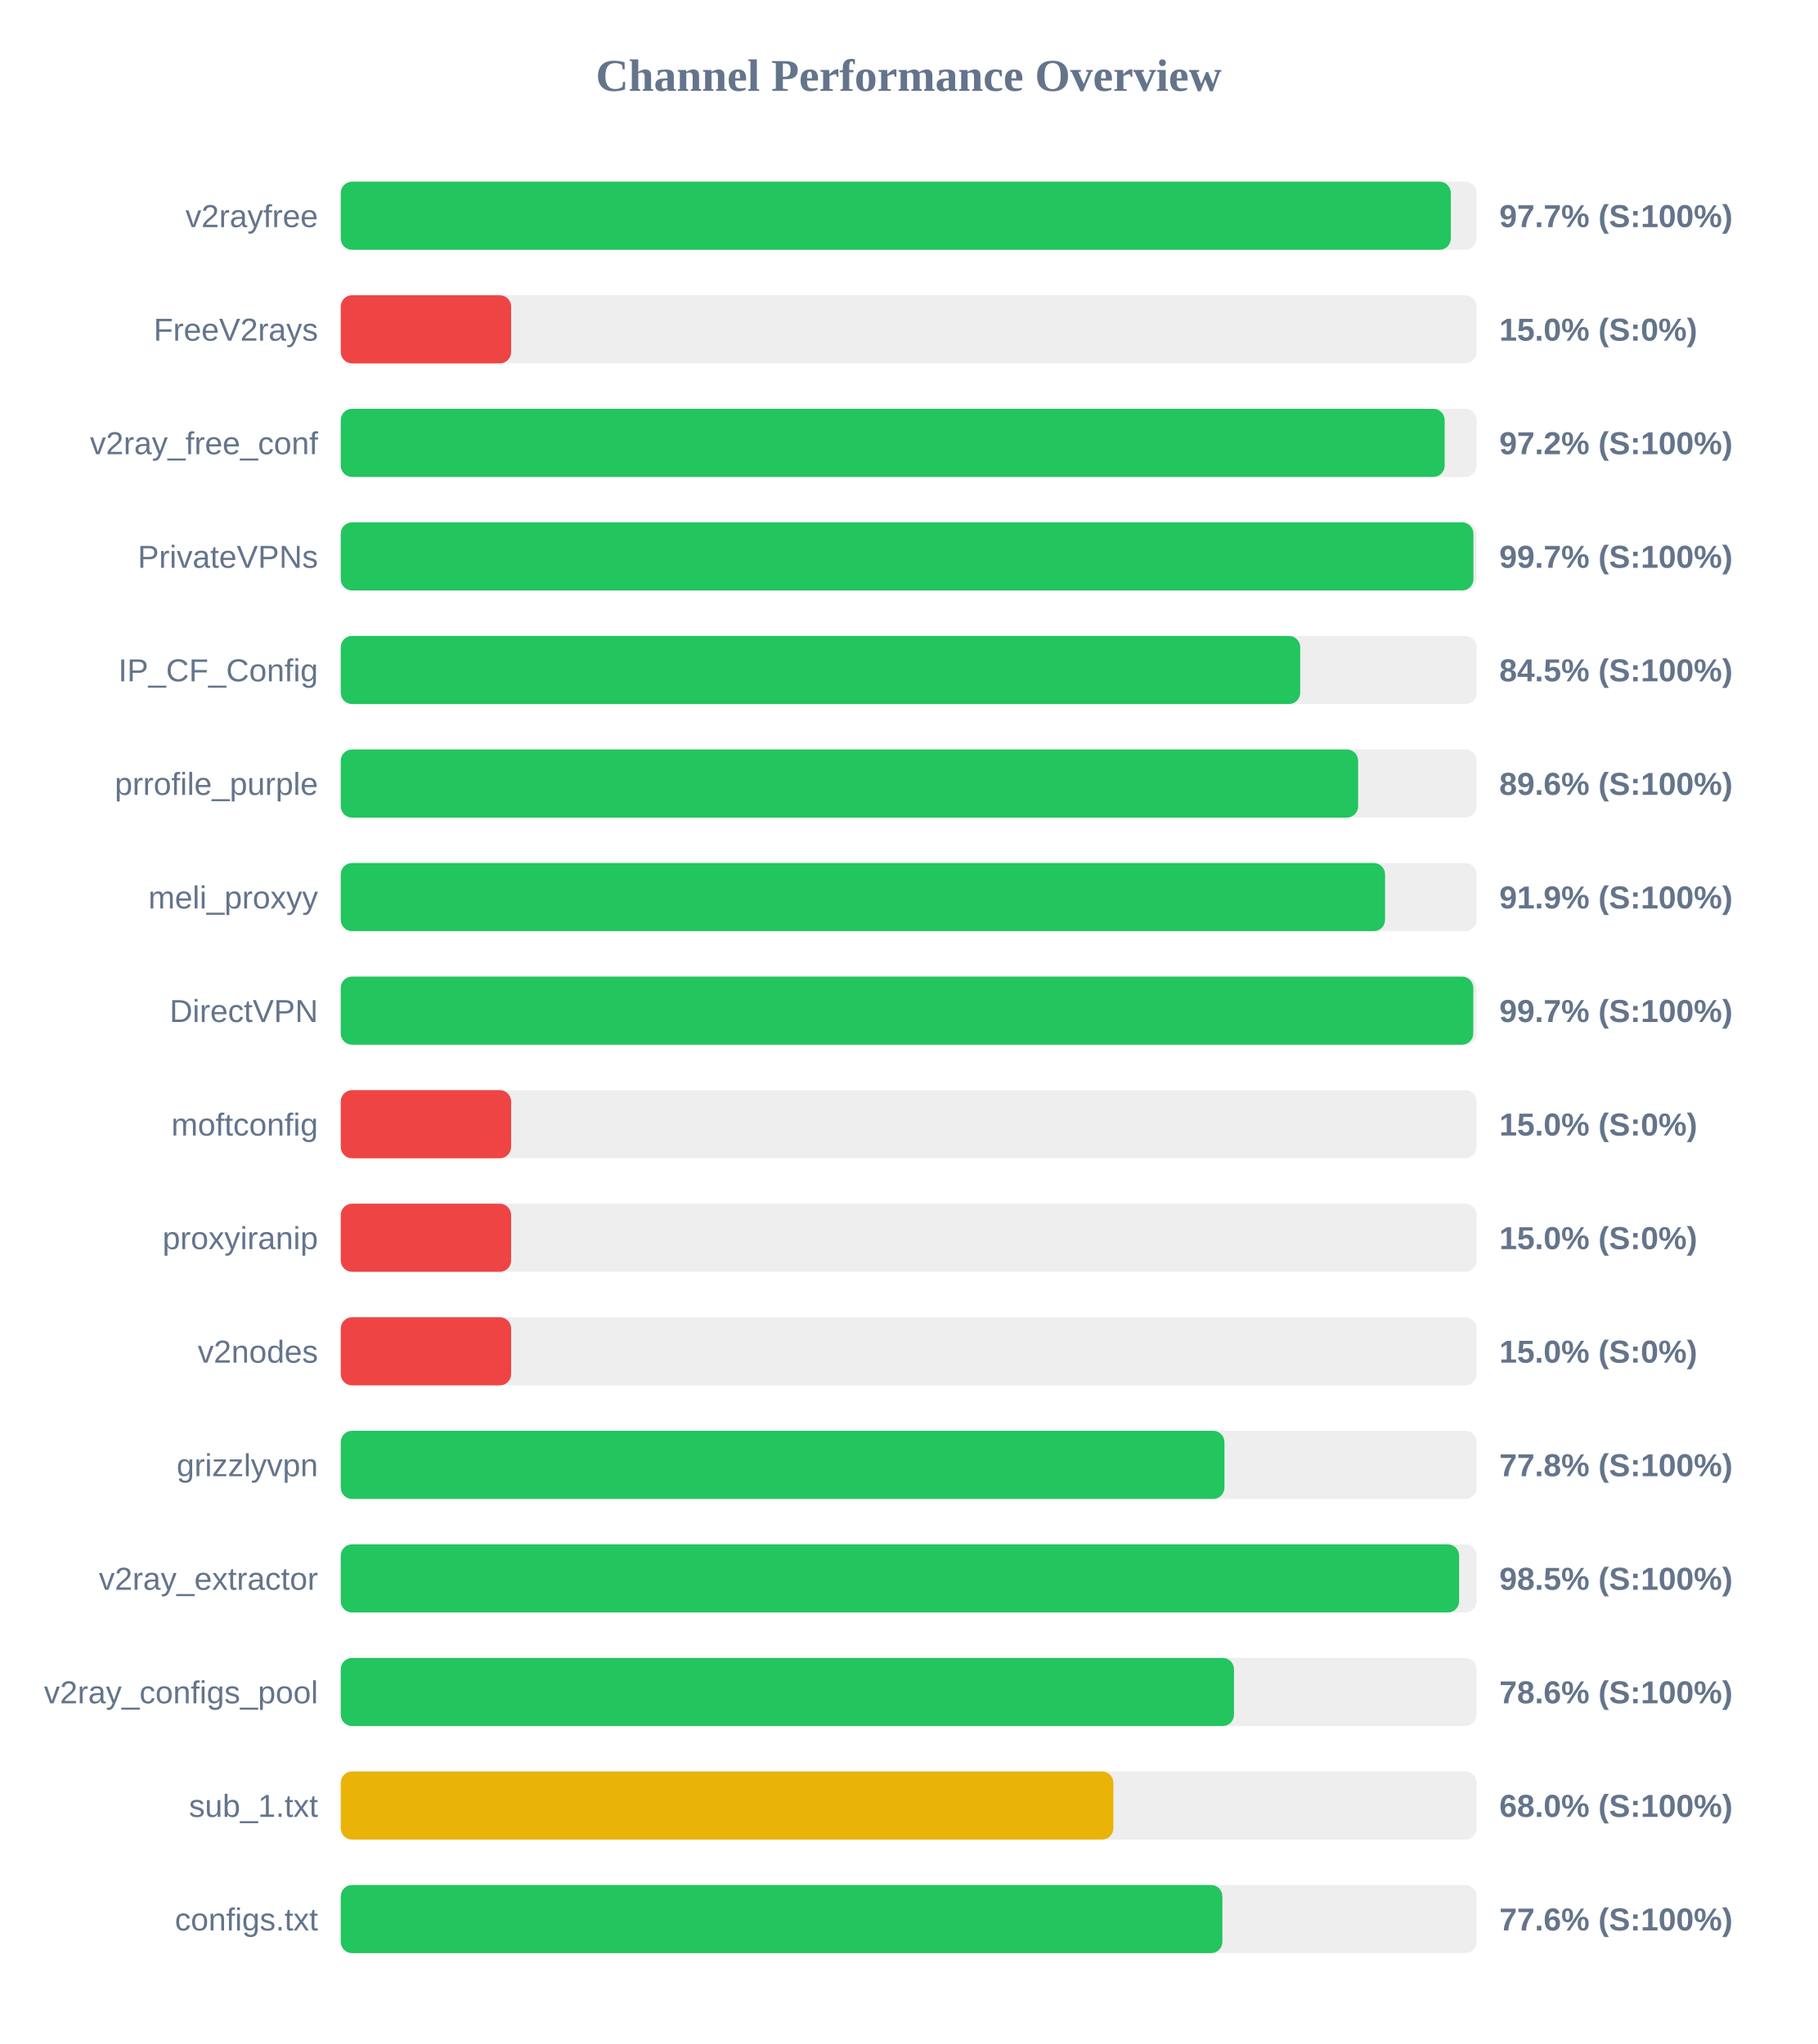
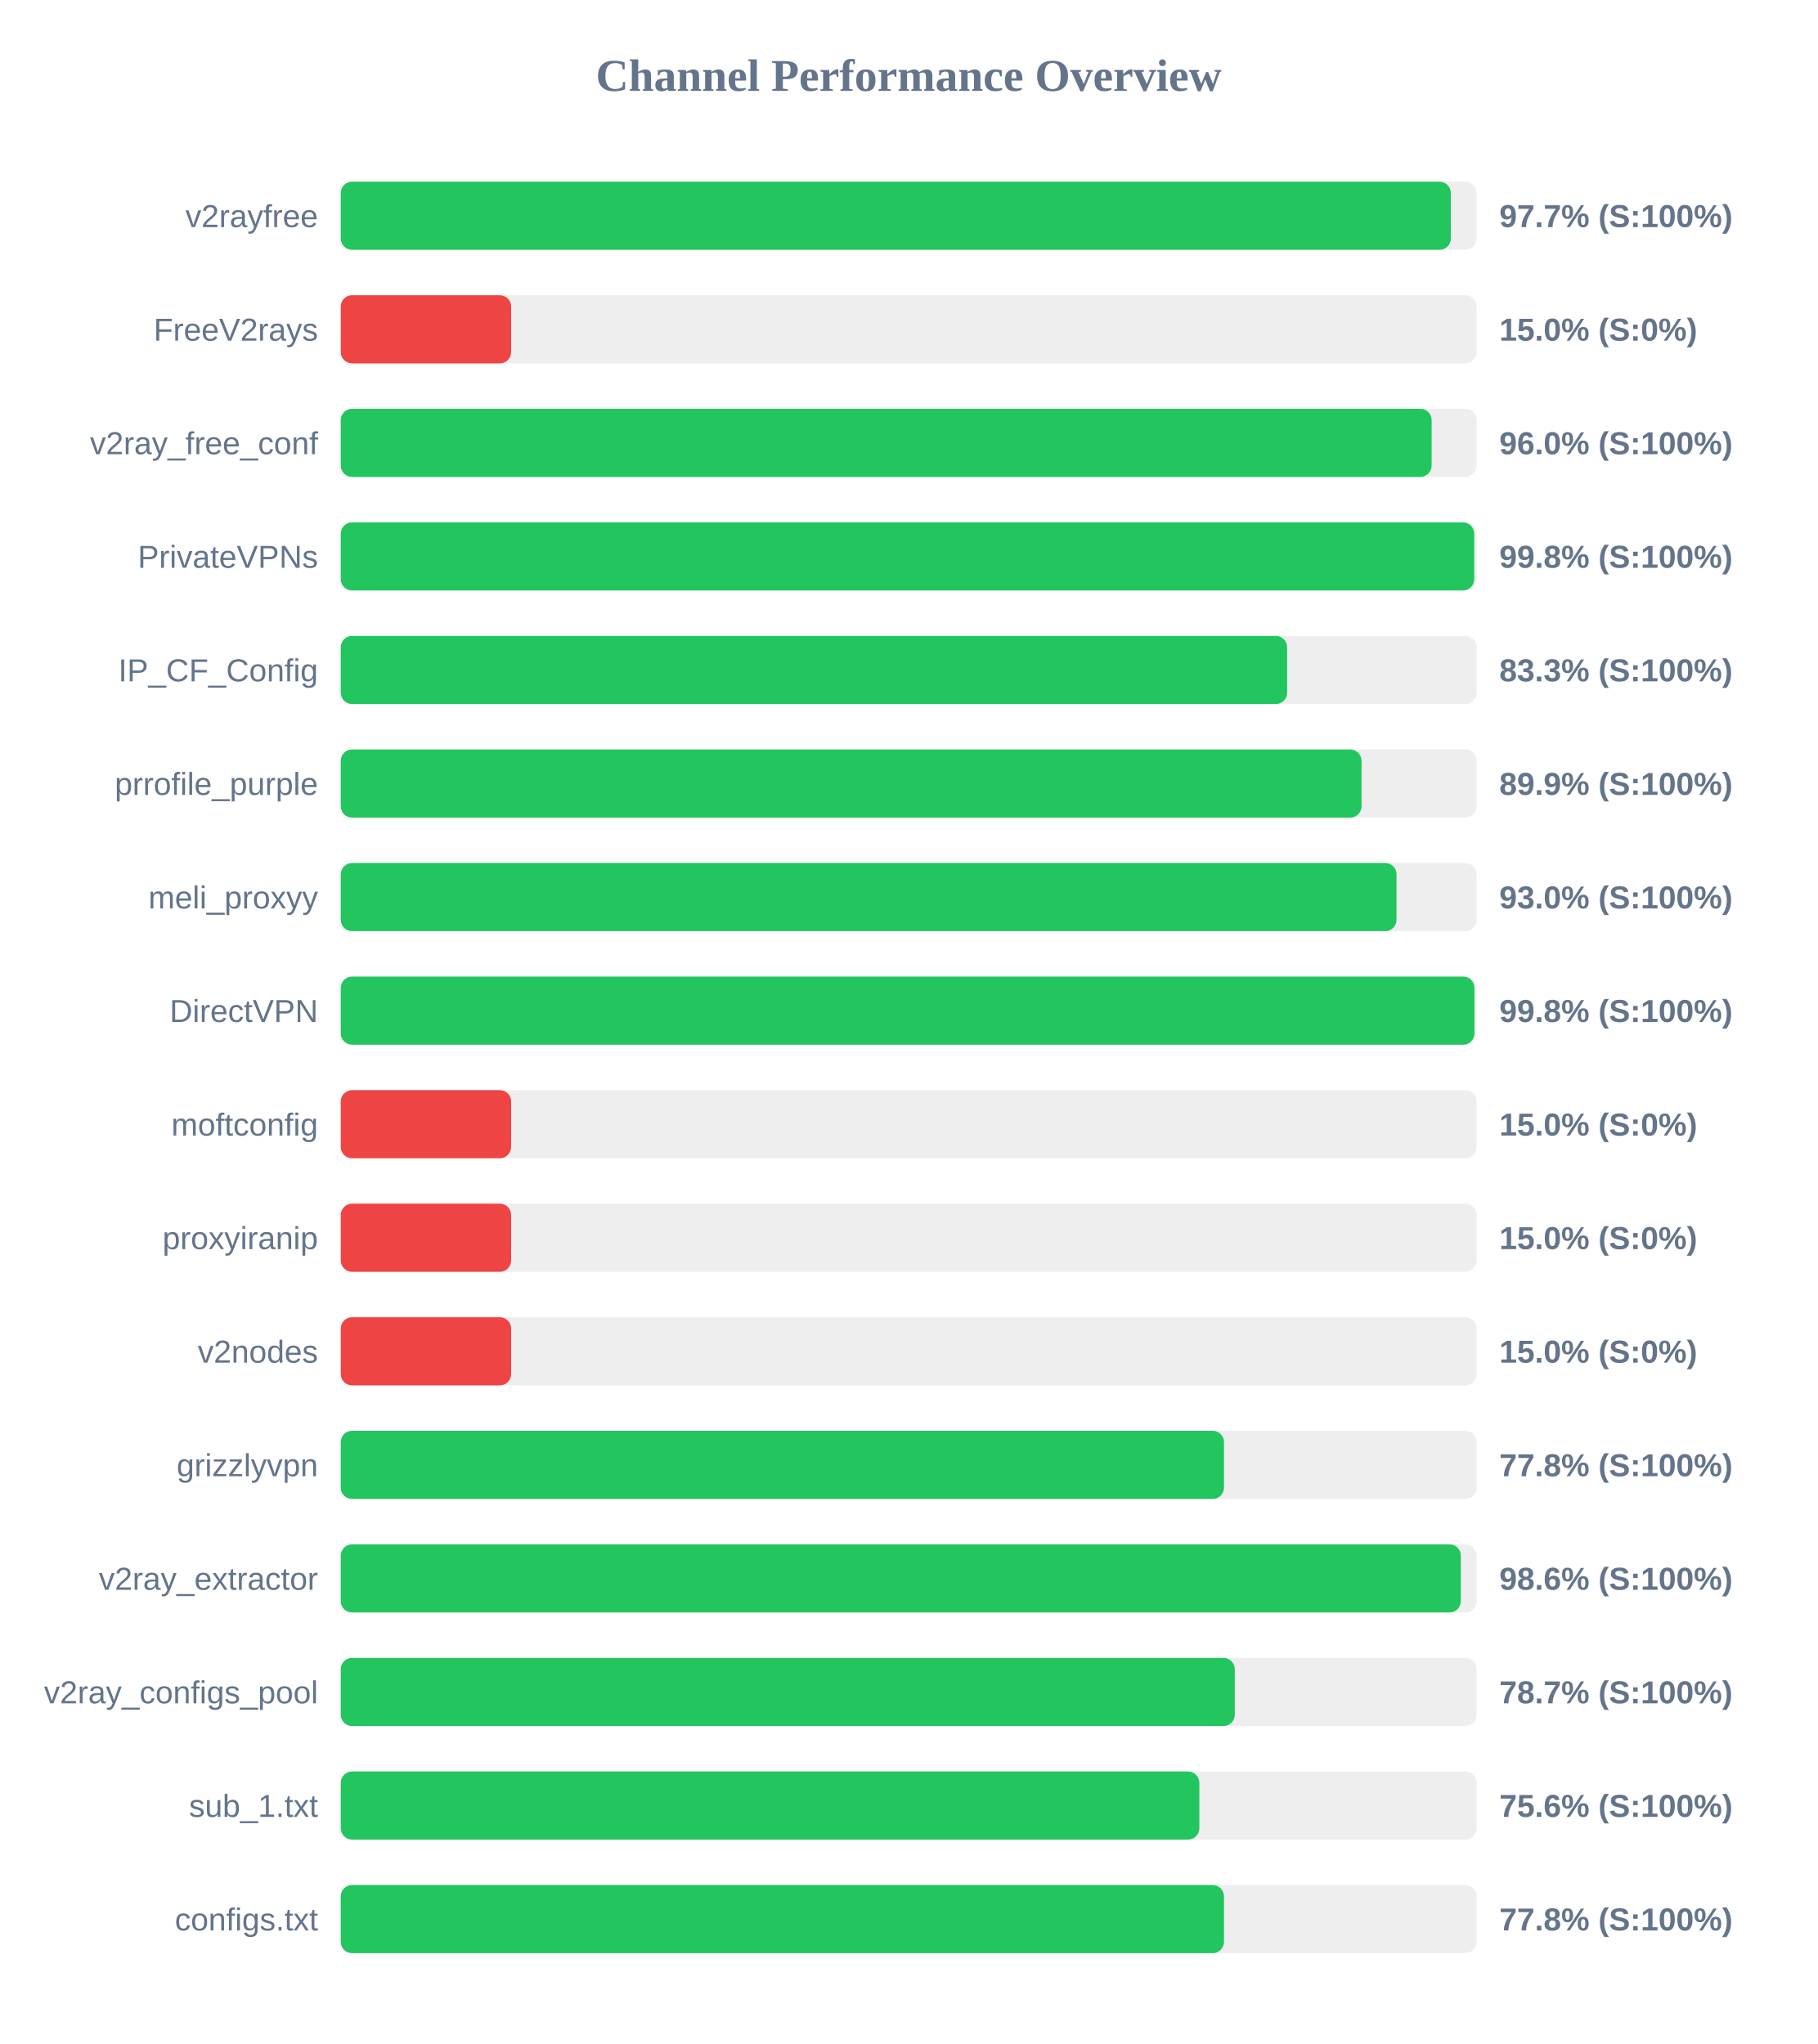
<svg xmlns="http://www.w3.org/2000/svg" width="800" height="900" version="1.1">
  <style>
        .row { font: 14px Arial; fill: #64748b; }
        .score { font: bold 14px Arial; fill: #64748b; }
    </style>
  <text x="400" y="40" text-anchor="middle" font-size="20px" font-weight="bold" fill="#64748b">Channel Performance Overview</text>
  <rect x="150" y="80" width="500" height="30" fill="#eee" rx="5" />
  <rect x="150" y="80" width="488.65" height="30" fill="#22c55e" rx="5" />
  <text x="140" y="100" text-anchor="end" class="row">v2rayfree</text>
  <text x="660" y="100" text-anchor="start" class="score">97.7% (S:100%)</text>
  <rect x="150" y="130" width="500" height="30" fill="#eee" rx="5" />
  <rect x="150" y="130" width="75.0" height="30" fill="#ef4444" rx="5" />
  <text x="140" y="150" text-anchor="end" class="row">FreeV2rays</text>
  <text x="660" y="150" text-anchor="start" class="score">15.0% (S:0%)</text>
  <rect x="150" y="180" width="500" height="30" fill="#eee" rx="5" />
-   <rect x="150" y="180" width="485.95" height="30" fill="#22c55e" rx="5" />
+   <rect x="150" y="180" width="480.2" height="30" fill="#22c55e" rx="5" />
  <text x="140" y="200" text-anchor="end" class="row">v2ray_free_conf</text>
-   <text x="660" y="200" text-anchor="start" class="score">97.2% (S:100%)</text>
+   <text x="660" y="200" text-anchor="start" class="score">96.0% (S:100%)</text>
  <rect x="150" y="230" width="500" height="30" fill="#eee" rx="5" />
-   <rect x="150" y="230" width="498.6" height="30" fill="#22c55e" rx="5" />
+   <rect x="150" y="230" width="498.95" height="30" fill="#22c55e" rx="5" />
  <text x="140" y="250" text-anchor="end" class="row">PrivateVPNs</text>
-   <text x="660" y="250" text-anchor="start" class="score">99.7% (S:100%)</text>
+   <text x="660" y="250" text-anchor="start" class="score">99.8% (S:100%)</text>
  <rect x="150" y="280" width="500" height="30" fill="#eee" rx="5" />
-   <rect x="150" y="280" width="422.35" height="30" fill="#22c55e" rx="5" />
+   <rect x="150" y="280" width="416.6" height="30" fill="#22c55e" rx="5" />
  <text x="140" y="300" text-anchor="end" class="row">IP_CF_Config</text>
-   <text x="660" y="300" text-anchor="start" class="score">84.5% (S:100%)</text>
+   <text x="660" y="300" text-anchor="start" class="score">83.3% (S:100%)</text>
  <rect x="150" y="330" width="500" height="30" fill="#eee" rx="5" />
-   <rect x="150" y="330" width="447.85" height="30" fill="#22c55e" rx="5" />
+   <rect x="150" y="330" width="449.35" height="30" fill="#22c55e" rx="5" />
  <text x="140" y="350" text-anchor="end" class="row">prrofile_purple</text>
-   <text x="660" y="350" text-anchor="start" class="score">89.6% (S:100%)</text>
+   <text x="660" y="350" text-anchor="start" class="score">89.9% (S:100%)</text>
  <rect x="150" y="380" width="500" height="30" fill="#eee" rx="5" />
-   <rect x="150" y="380" width="459.7" height="30" fill="#22c55e" rx="5" />
+   <rect x="150" y="380" width="464.75" height="30" fill="#22c55e" rx="5" />
  <text x="140" y="400" text-anchor="end" class="row">meli_proxyy</text>
-   <text x="660" y="400" text-anchor="start" class="score">91.9% (S:100%)</text>
+   <text x="660" y="400" text-anchor="start" class="score">93.0% (S:100%)</text>
  <rect x="150" y="430" width="500" height="30" fill="#eee" rx="5" />
-   <rect x="150" y="430" width="498.55" height="30" fill="#22c55e" rx="5" />
+   <rect x="150" y="430" width="499.05" height="30" fill="#22c55e" rx="5" />
  <text x="140" y="450" text-anchor="end" class="row">DirectVPN</text>
-   <text x="660" y="450" text-anchor="start" class="score">99.7% (S:100%)</text>
+   <text x="660" y="450" text-anchor="start" class="score">99.8% (S:100%)</text>
  <rect x="150" y="480" width="500" height="30" fill="#eee" rx="5" />
  <rect x="150" y="480" width="75.0" height="30" fill="#ef4444" rx="5" />
  <text x="140" y="500" text-anchor="end" class="row">moftconfig</text>
  <text x="660" y="500" text-anchor="start" class="score">15.0% (S:0%)</text>
  <rect x="150" y="530" width="500" height="30" fill="#eee" rx="5" />
  <rect x="150" y="530" width="75.0" height="30" fill="#ef4444" rx="5" />
  <text x="140" y="550" text-anchor="end" class="row">proxyiranip</text>
  <text x="660" y="550" text-anchor="start" class="score">15.0% (S:0%)</text>
  <rect x="150" y="580" width="500" height="30" fill="#eee" rx="5" />
  <rect x="150" y="580" width="75.0" height="30" fill="#ef4444" rx="5" />
  <text x="140" y="600" text-anchor="end" class="row">v2nodes</text>
  <text x="660" y="600" text-anchor="start" class="score">15.0% (S:0%)</text>
  <rect x="150" y="630" width="500" height="30" fill="#eee" rx="5" />
-   <rect x="150" y="630" width="389.0" height="30" fill="#22c55e" rx="5" />
+   <rect x="150" y="630" width="388.8" height="30" fill="#22c55e" rx="5" />
  <text x="140" y="650" text-anchor="end" class="row">grizzlyvpn</text>
  <text x="660" y="650" text-anchor="start" class="score">77.8% (S:100%)</text>
  <rect x="150" y="680" width="500" height="30" fill="#eee" rx="5" />
-   <rect x="150" y="680" width="492.3" height="30" fill="#22c55e" rx="5" />
+   <rect x="150" y="680" width="493.05" height="30" fill="#22c55e" rx="5" />
  <text x="140" y="700" text-anchor="end" class="row">v2ray_extractor</text>
-   <text x="660" y="700" text-anchor="start" class="score">98.5% (S:100%)</text>
+   <text x="660" y="700" text-anchor="start" class="score">98.6% (S:100%)</text>
  <rect x="150" y="730" width="500" height="30" fill="#eee" rx="5" />
-   <rect x="150" y="730" width="393.2" height="30" fill="#22c55e" rx="5" />
+   <rect x="150" y="730" width="393.55" height="30" fill="#22c55e" rx="5" />
  <text x="140" y="750" text-anchor="end" class="row">v2ray_configs_pool</text>
-   <text x="660" y="750" text-anchor="start" class="score">78.6% (S:100%)</text>
+   <text x="660" y="750" text-anchor="start" class="score">78.7% (S:100%)</text>
  <rect x="150" y="780" width="500" height="30" fill="#eee" rx="5" />
-   <rect x="150" y="780" width="340.1" height="30" fill="#eab308" rx="5" />
+   <rect x="150" y="780" width="377.95" height="30" fill="#22c55e" rx="5" />
  <text x="140" y="800" text-anchor="end" class="row">sub_1.txt</text>
-   <text x="660" y="800" text-anchor="start" class="score">68.0% (S:100%)</text>
+   <text x="660" y="800" text-anchor="start" class="score">75.6% (S:100%)</text>
  <rect x="150" y="830" width="500" height="30" fill="#eee" rx="5" />
-   <rect x="150" y="830" width="388.1" height="30" fill="#22c55e" rx="5" />
+   <rect x="150" y="830" width="388.8" height="30" fill="#22c55e" rx="5" />
  <text x="140" y="850" text-anchor="end" class="row">configs.txt</text>
-   <text x="660" y="850" text-anchor="start" class="score">77.6% (S:100%)</text>
+   <text x="660" y="850" text-anchor="start" class="score">77.8% (S:100%)</text>
</svg>
